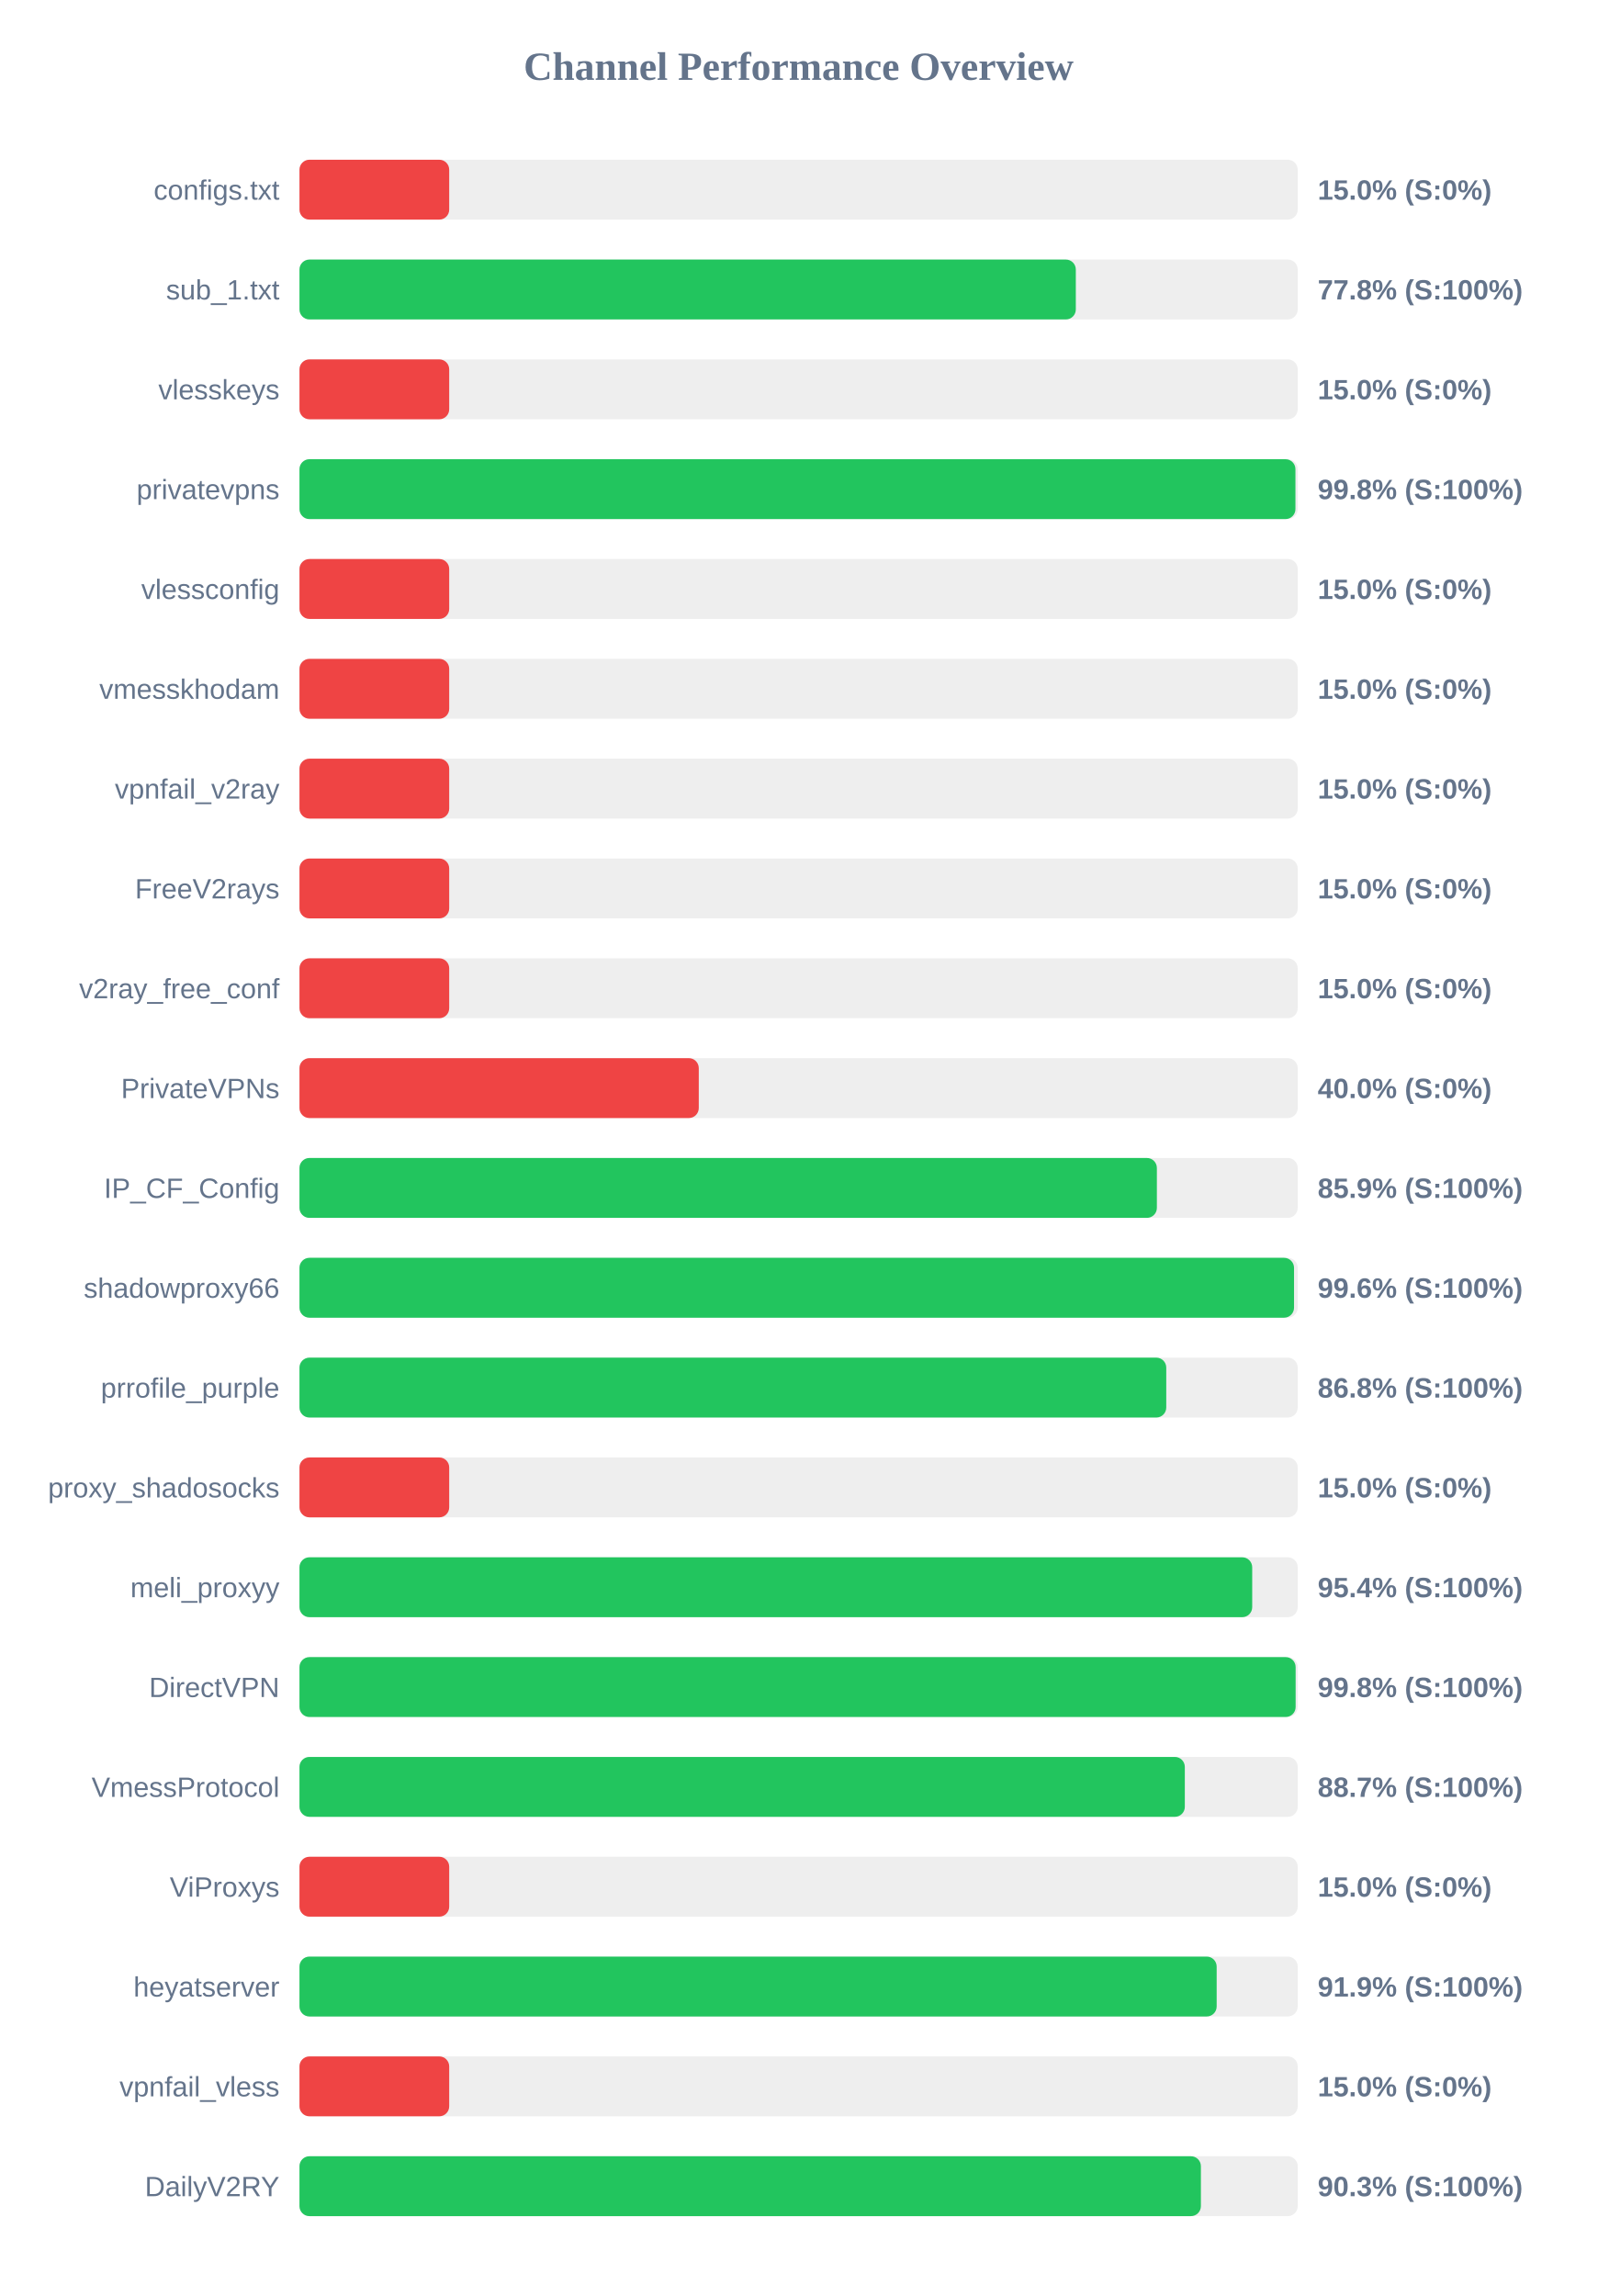
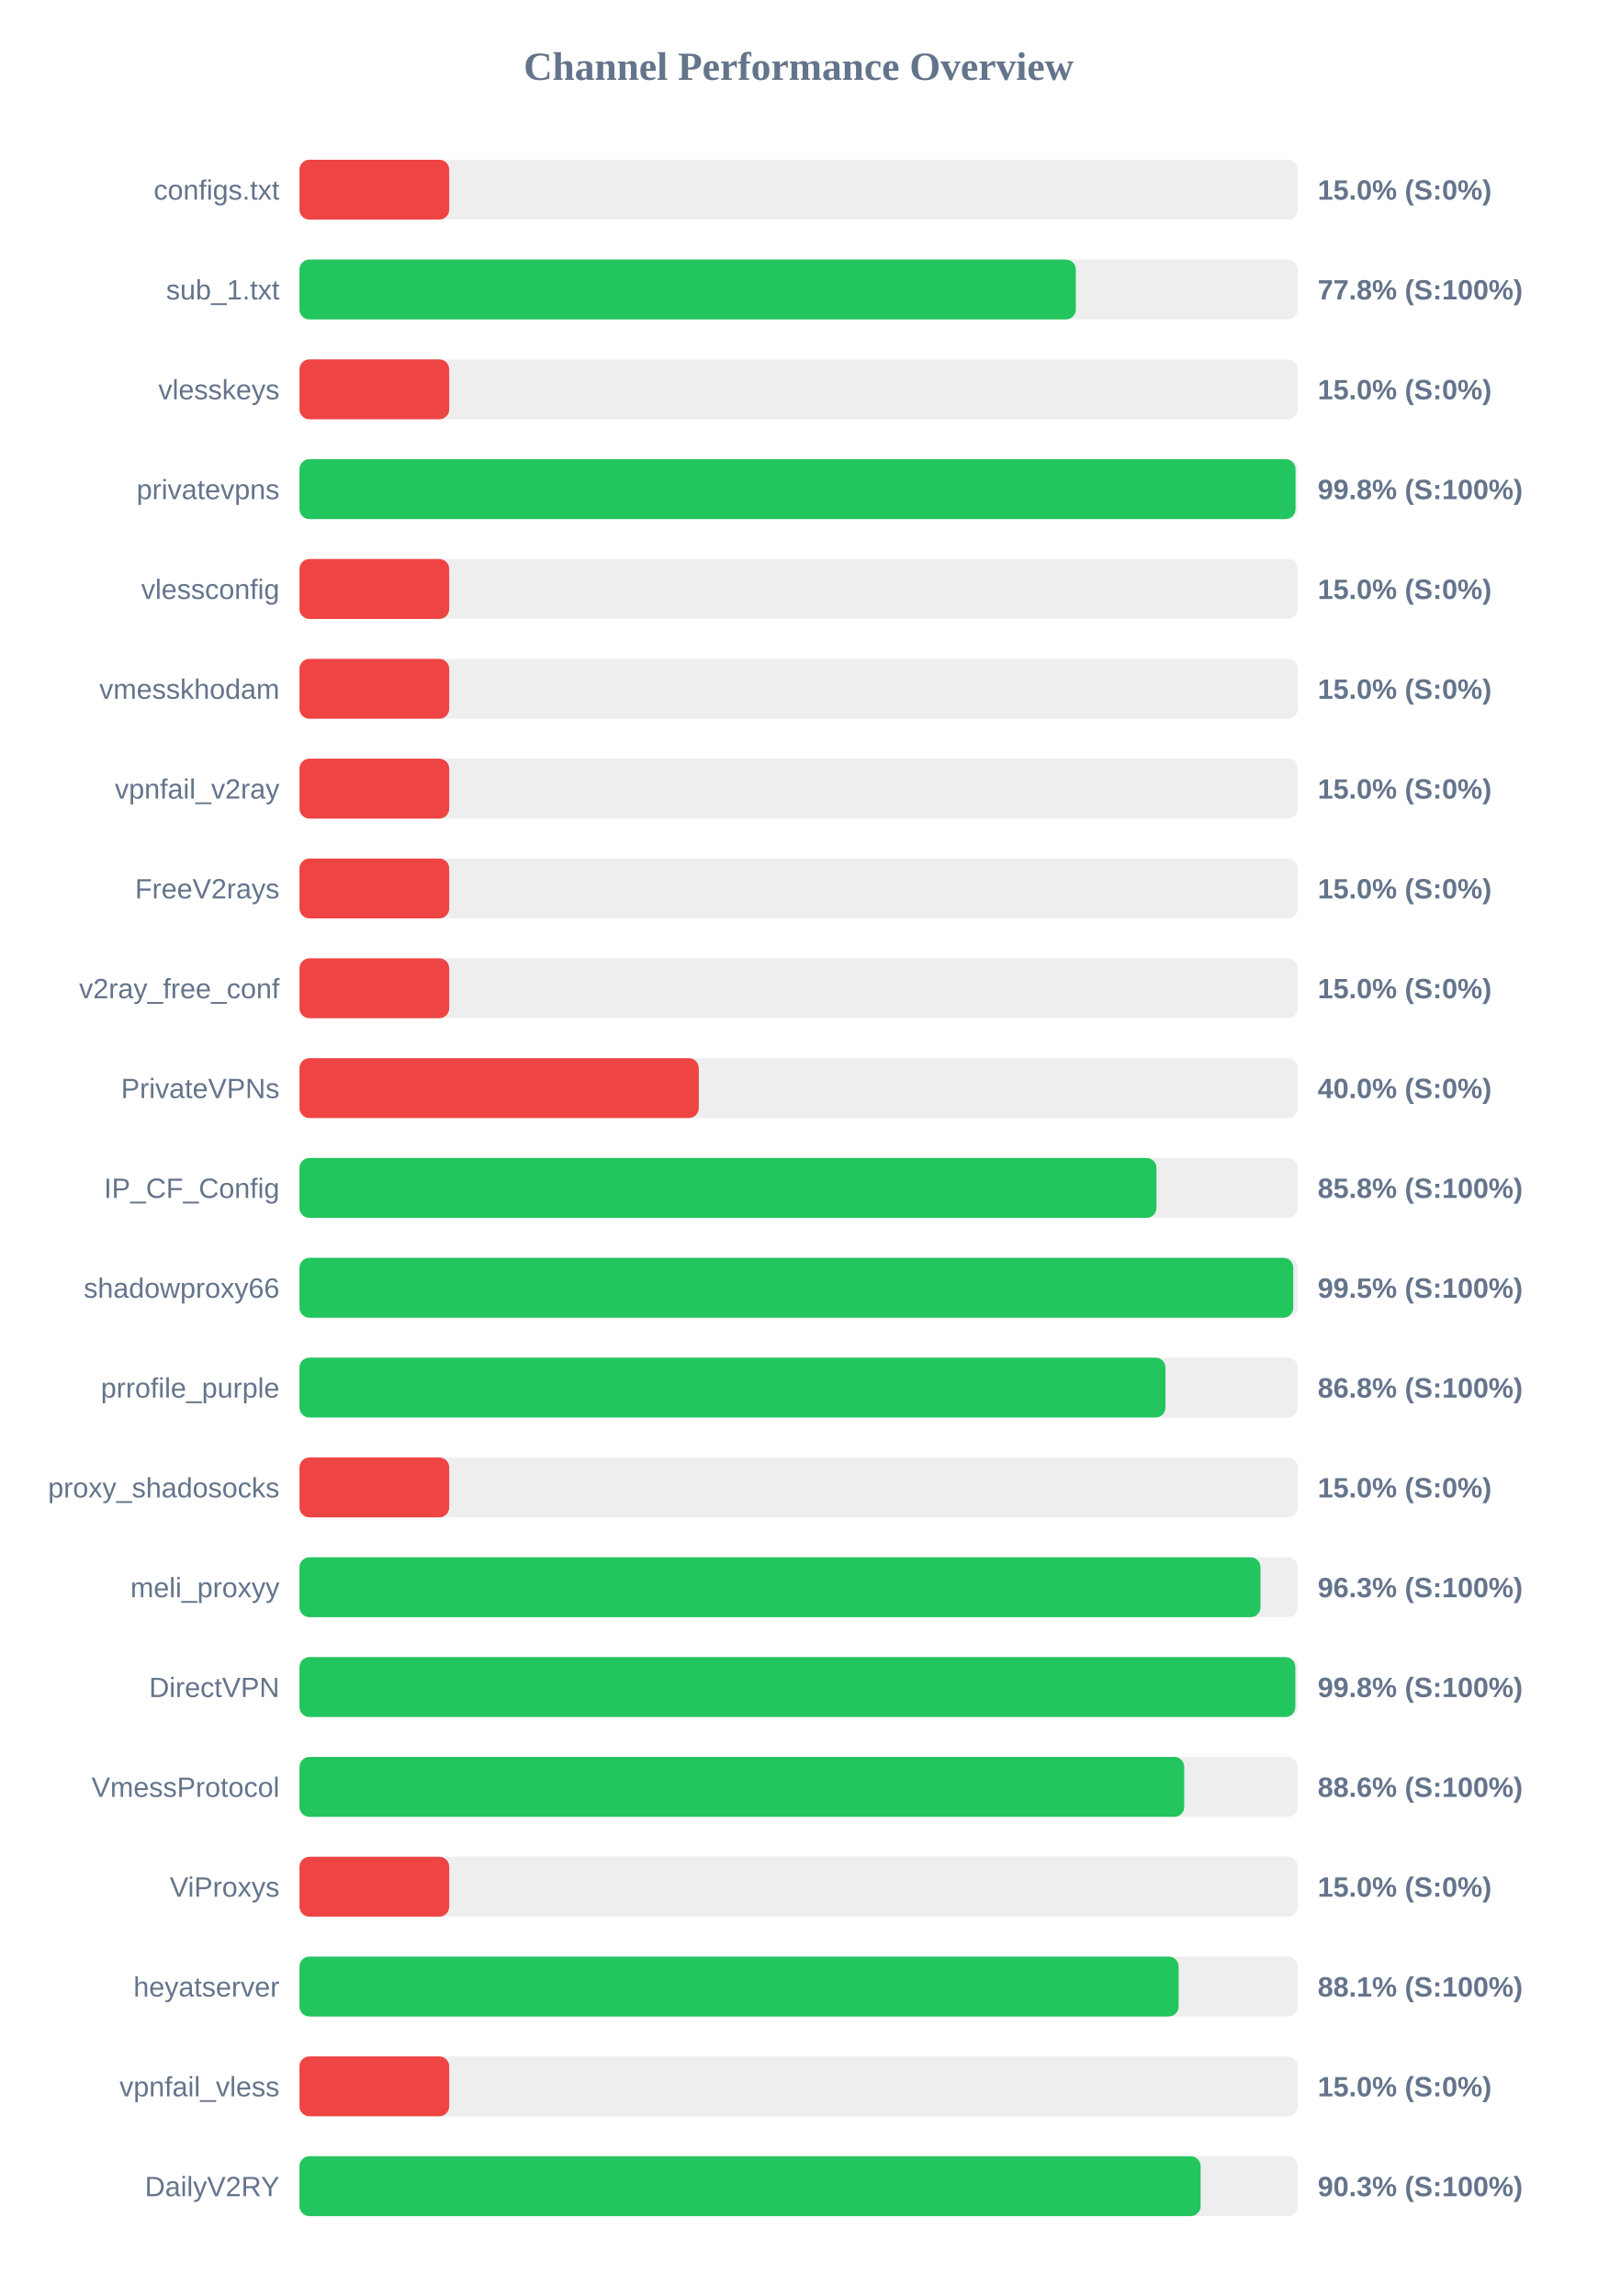
<svg xmlns="http://www.w3.org/2000/svg" width="800" height="1150" version="1.1">
  <style>
        .row { font: 14px Arial; fill: #64748b; }
        .score { font: bold 14px Arial; fill: #64748b; }
    </style>
  <text x="400" y="40" text-anchor="middle" font-size="20px" font-weight="bold" fill="#64748b">Channel Performance Overview</text>
  <rect x="150" y="80" width="500" height="30" fill="#eee" rx="5" />
  <rect x="150" y="80" width="75.0" height="30" fill="#ef4444" rx="5" />
  <text x="140" y="100" text-anchor="end" class="row">configs.txt</text>
  <text x="660" y="100" text-anchor="start" class="score">15.0% (S:0%)</text>
  <rect x="150" y="130" width="500" height="30" fill="#eee" rx="5" />
  <rect x="150" y="130" width="388.85" height="30" fill="#22c55e" rx="5" />
  <text x="140" y="150" text-anchor="end" class="row">sub_1.txt</text>
  <text x="660" y="150" text-anchor="start" class="score">77.8% (S:100%)</text>
  <rect x="150" y="180" width="500" height="30" fill="#eee" rx="5" />
  <rect x="150" y="180" width="75.0" height="30" fill="#ef4444" rx="5" />
  <text x="140" y="200" text-anchor="end" class="row">vlesskeys</text>
  <text x="660" y="200" text-anchor="start" class="score">15.0% (S:0%)</text>
  <rect x="150" y="230" width="500" height="30" fill="#eee" rx="5" />
-   <rect x="150" y="230" width="498.85" height="30" fill="#22c55e" rx="5" />
+   <rect x="150" y="230" width="498.9" height="30" fill="#22c55e" rx="5" />
  <text x="140" y="250" text-anchor="end" class="row">privatevpns</text>
  <text x="660" y="250" text-anchor="start" class="score">99.8% (S:100%)</text>
  <rect x="150" y="280" width="500" height="30" fill="#eee" rx="5" />
  <rect x="150" y="280" width="75.0" height="30" fill="#ef4444" rx="5" />
  <text x="140" y="300" text-anchor="end" class="row">vlessconfig</text>
  <text x="660" y="300" text-anchor="start" class="score">15.0% (S:0%)</text>
  <rect x="150" y="330" width="500" height="30" fill="#eee" rx="5" />
  <rect x="150" y="330" width="75.0" height="30" fill="#ef4444" rx="5" />
  <text x="140" y="350" text-anchor="end" class="row">vmesskhodam</text>
  <text x="660" y="350" text-anchor="start" class="score">15.0% (S:0%)</text>
  <rect x="150" y="380" width="500" height="30" fill="#eee" rx="5" />
  <rect x="150" y="380" width="75.0" height="30" fill="#ef4444" rx="5" />
  <text x="140" y="400" text-anchor="end" class="row">vpnfail_v2ray</text>
  <text x="660" y="400" text-anchor="start" class="score">15.0% (S:0%)</text>
  <rect x="150" y="430" width="500" height="30" fill="#eee" rx="5" />
  <rect x="150" y="430" width="75.0" height="30" fill="#ef4444" rx="5" />
  <text x="140" y="450" text-anchor="end" class="row">FreeV2rays</text>
  <text x="660" y="450" text-anchor="start" class="score">15.0% (S:0%)</text>
  <rect x="150" y="480" width="500" height="30" fill="#eee" rx="5" />
  <rect x="150" y="480" width="75.0" height="30" fill="#ef4444" rx="5" />
  <text x="140" y="500" text-anchor="end" class="row">v2ray_free_conf</text>
  <text x="660" y="500" text-anchor="start" class="score">15.0% (S:0%)</text>
  <rect x="150" y="530" width="500" height="30" fill="#eee" rx="5" />
  <rect x="150" y="530" width="200.0" height="30" fill="#ef4444" rx="5" />
  <text x="140" y="550" text-anchor="end" class="row">PrivateVPNs</text>
  <text x="660" y="550" text-anchor="start" class="score">40.0% (S:0%)</text>
  <rect x="150" y="580" width="500" height="30" fill="#eee" rx="5" />
-   <rect x="150" y="580" width="429.45" height="30" fill="#22c55e" rx="5" />
+   <rect x="150" y="580" width="429.25" height="30" fill="#22c55e" rx="5" />
  <text x="140" y="600" text-anchor="end" class="row">IP_CF_Config</text>
-   <text x="660" y="600" text-anchor="start" class="score">85.9% (S:100%)</text>
+   <text x="660" y="600" text-anchor="start" class="score">85.8% (S:100%)</text>
  <rect x="150" y="630" width="500" height="30" fill="#eee" rx="5" />
-   <rect x="150" y="630" width="498.15" height="30" fill="#22c55e" rx="5" />
+   <rect x="150" y="630" width="497.75" height="30" fill="#22c55e" rx="5" />
  <text x="140" y="650" text-anchor="end" class="row">shadowproxy66</text>
-   <text x="660" y="650" text-anchor="start" class="score">99.6% (S:100%)</text>
+   <text x="660" y="650" text-anchor="start" class="score">99.5% (S:100%)</text>
  <rect x="150" y="680" width="500" height="30" fill="#eee" rx="5" />
-   <rect x="150" y="680" width="434.15" height="30" fill="#22c55e" rx="5" />
+   <rect x="150" y="680" width="433.75" height="30" fill="#22c55e" rx="5" />
  <text x="140" y="700" text-anchor="end" class="row">prrofile_purple</text>
  <text x="660" y="700" text-anchor="start" class="score">86.8% (S:100%)</text>
  <rect x="150" y="730" width="500" height="30" fill="#eee" rx="5" />
  <rect x="150" y="730" width="75.0" height="30" fill="#ef4444" rx="5" />
  <text x="140" y="750" text-anchor="end" class="row">proxy_shadosocks</text>
  <text x="660" y="750" text-anchor="start" class="score">15.0% (S:0%)</text>
  <rect x="150" y="780" width="500" height="30" fill="#eee" rx="5" />
-   <rect x="150" y="780" width="477.2" height="30" fill="#22c55e" rx="5" />
+   <rect x="150" y="780" width="481.35" height="30" fill="#22c55e" rx="5" />
  <text x="140" y="800" text-anchor="end" class="row">meli_proxyy</text>
-   <text x="660" y="800" text-anchor="start" class="score">95.4% (S:100%)</text>
+   <text x="660" y="800" text-anchor="start" class="score">96.3% (S:100%)</text>
  <rect x="150" y="830" width="500" height="30" fill="#eee" rx="5" />
-   <rect x="150" y="830" width="498.95" height="30" fill="#22c55e" rx="5" />
+   <rect x="150" y="830" width="498.8" height="30" fill="#22c55e" rx="5" />
  <text x="140" y="850" text-anchor="end" class="row">DirectVPN</text>
  <text x="660" y="850" text-anchor="start" class="score">99.8% (S:100%)</text>
  <rect x="150" y="880" width="500" height="30" fill="#eee" rx="5" />
-   <rect x="150" y="880" width="443.45" height="30" fill="#22c55e" rx="5" />
+   <rect x="150" y="880" width="443.15" height="30" fill="#22c55e" rx="5" />
  <text x="140" y="900" text-anchor="end" class="row">VmessProtocol</text>
-   <text x="660" y="900" text-anchor="start" class="score">88.7% (S:100%)</text>
+   <text x="660" y="900" text-anchor="start" class="score">88.6% (S:100%)</text>
  <rect x="150" y="930" width="500" height="30" fill="#eee" rx="5" />
  <rect x="150" y="930" width="75.0" height="30" fill="#ef4444" rx="5" />
  <text x="140" y="950" text-anchor="end" class="row">ViProxys</text>
  <text x="660" y="950" text-anchor="start" class="score">15.0% (S:0%)</text>
  <rect x="150" y="980" width="500" height="30" fill="#eee" rx="5" />
-   <rect x="150" y="980" width="459.4" height="30" fill="#22c55e" rx="5" />
+   <rect x="150" y="980" width="440.35" height="30" fill="#22c55e" rx="5" />
  <text x="140" y="1000" text-anchor="end" class="row">heyatserver</text>
-   <text x="660" y="1000" text-anchor="start" class="score">91.9% (S:100%)</text>
+   <text x="660" y="1000" text-anchor="start" class="score">88.1% (S:100%)</text>
  <rect x="150" y="1030" width="500" height="30" fill="#eee" rx="5" />
  <rect x="150" y="1030" width="75.0" height="30" fill="#ef4444" rx="5" />
  <text x="140" y="1050" text-anchor="end" class="row">vpnfail_vless</text>
  <text x="660" y="1050" text-anchor="start" class="score">15.0% (S:0%)</text>
  <rect x="150" y="1080" width="500" height="30" fill="#eee" rx="5" />
-   <rect x="150" y="1080" width="451.5" height="30" fill="#22c55e" rx="5" />
+   <rect x="150" y="1080" width="451.35" height="30" fill="#22c55e" rx="5" />
  <text x="140" y="1100" text-anchor="end" class="row">DailyV2RY</text>
  <text x="660" y="1100" text-anchor="start" class="score">90.3% (S:100%)</text>
</svg>
